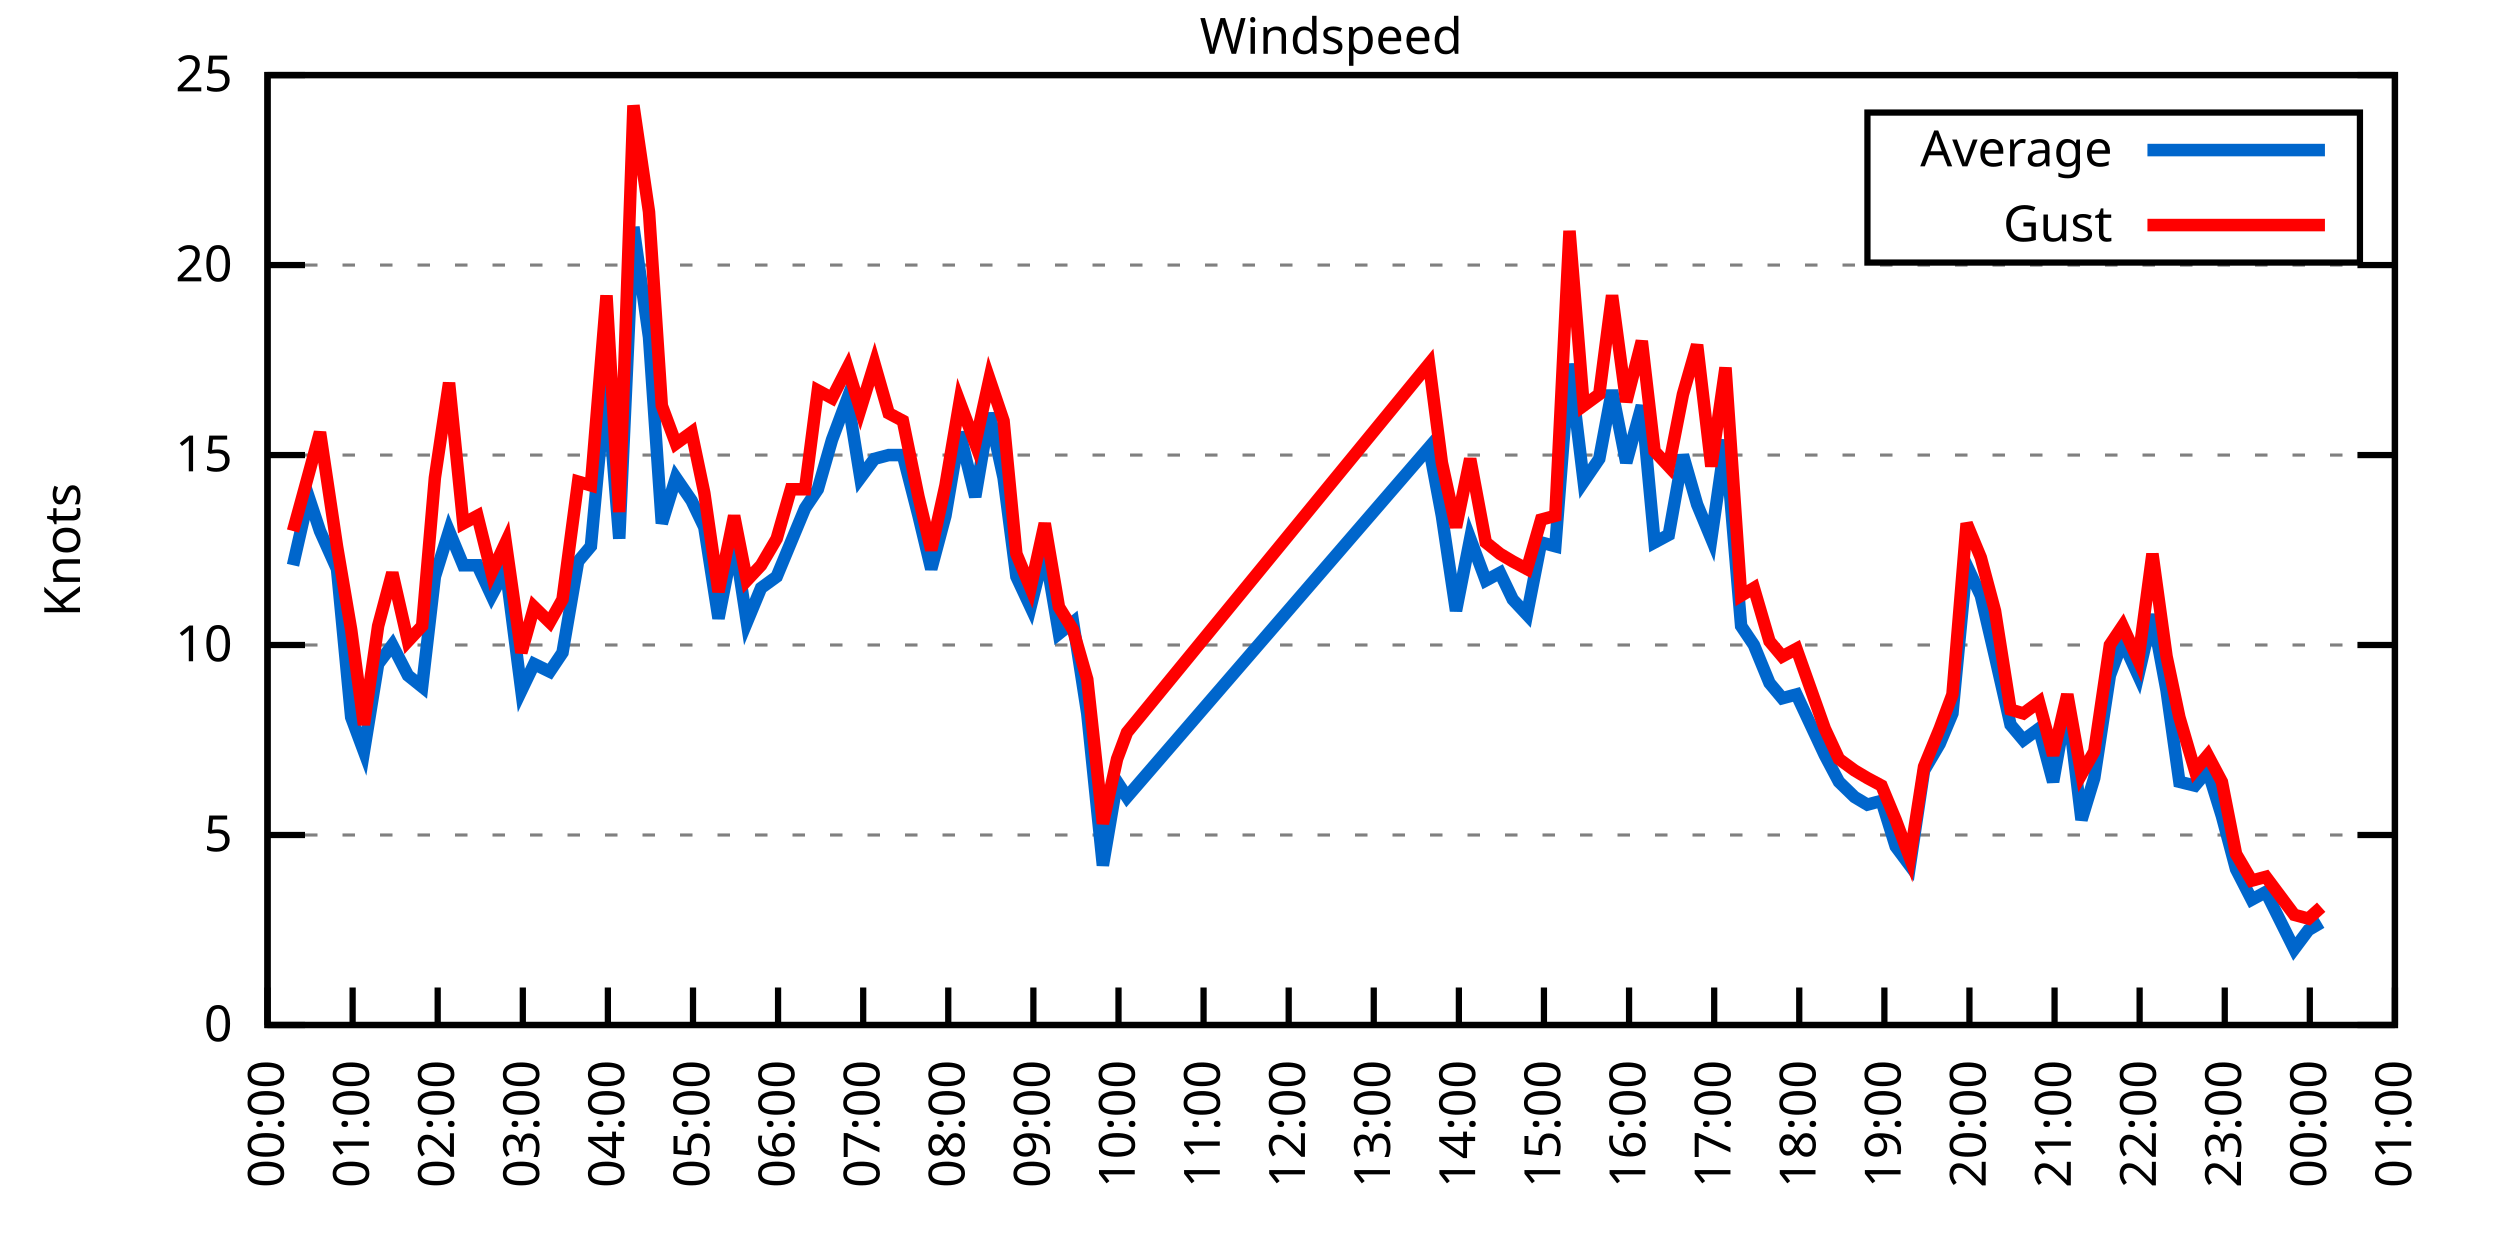
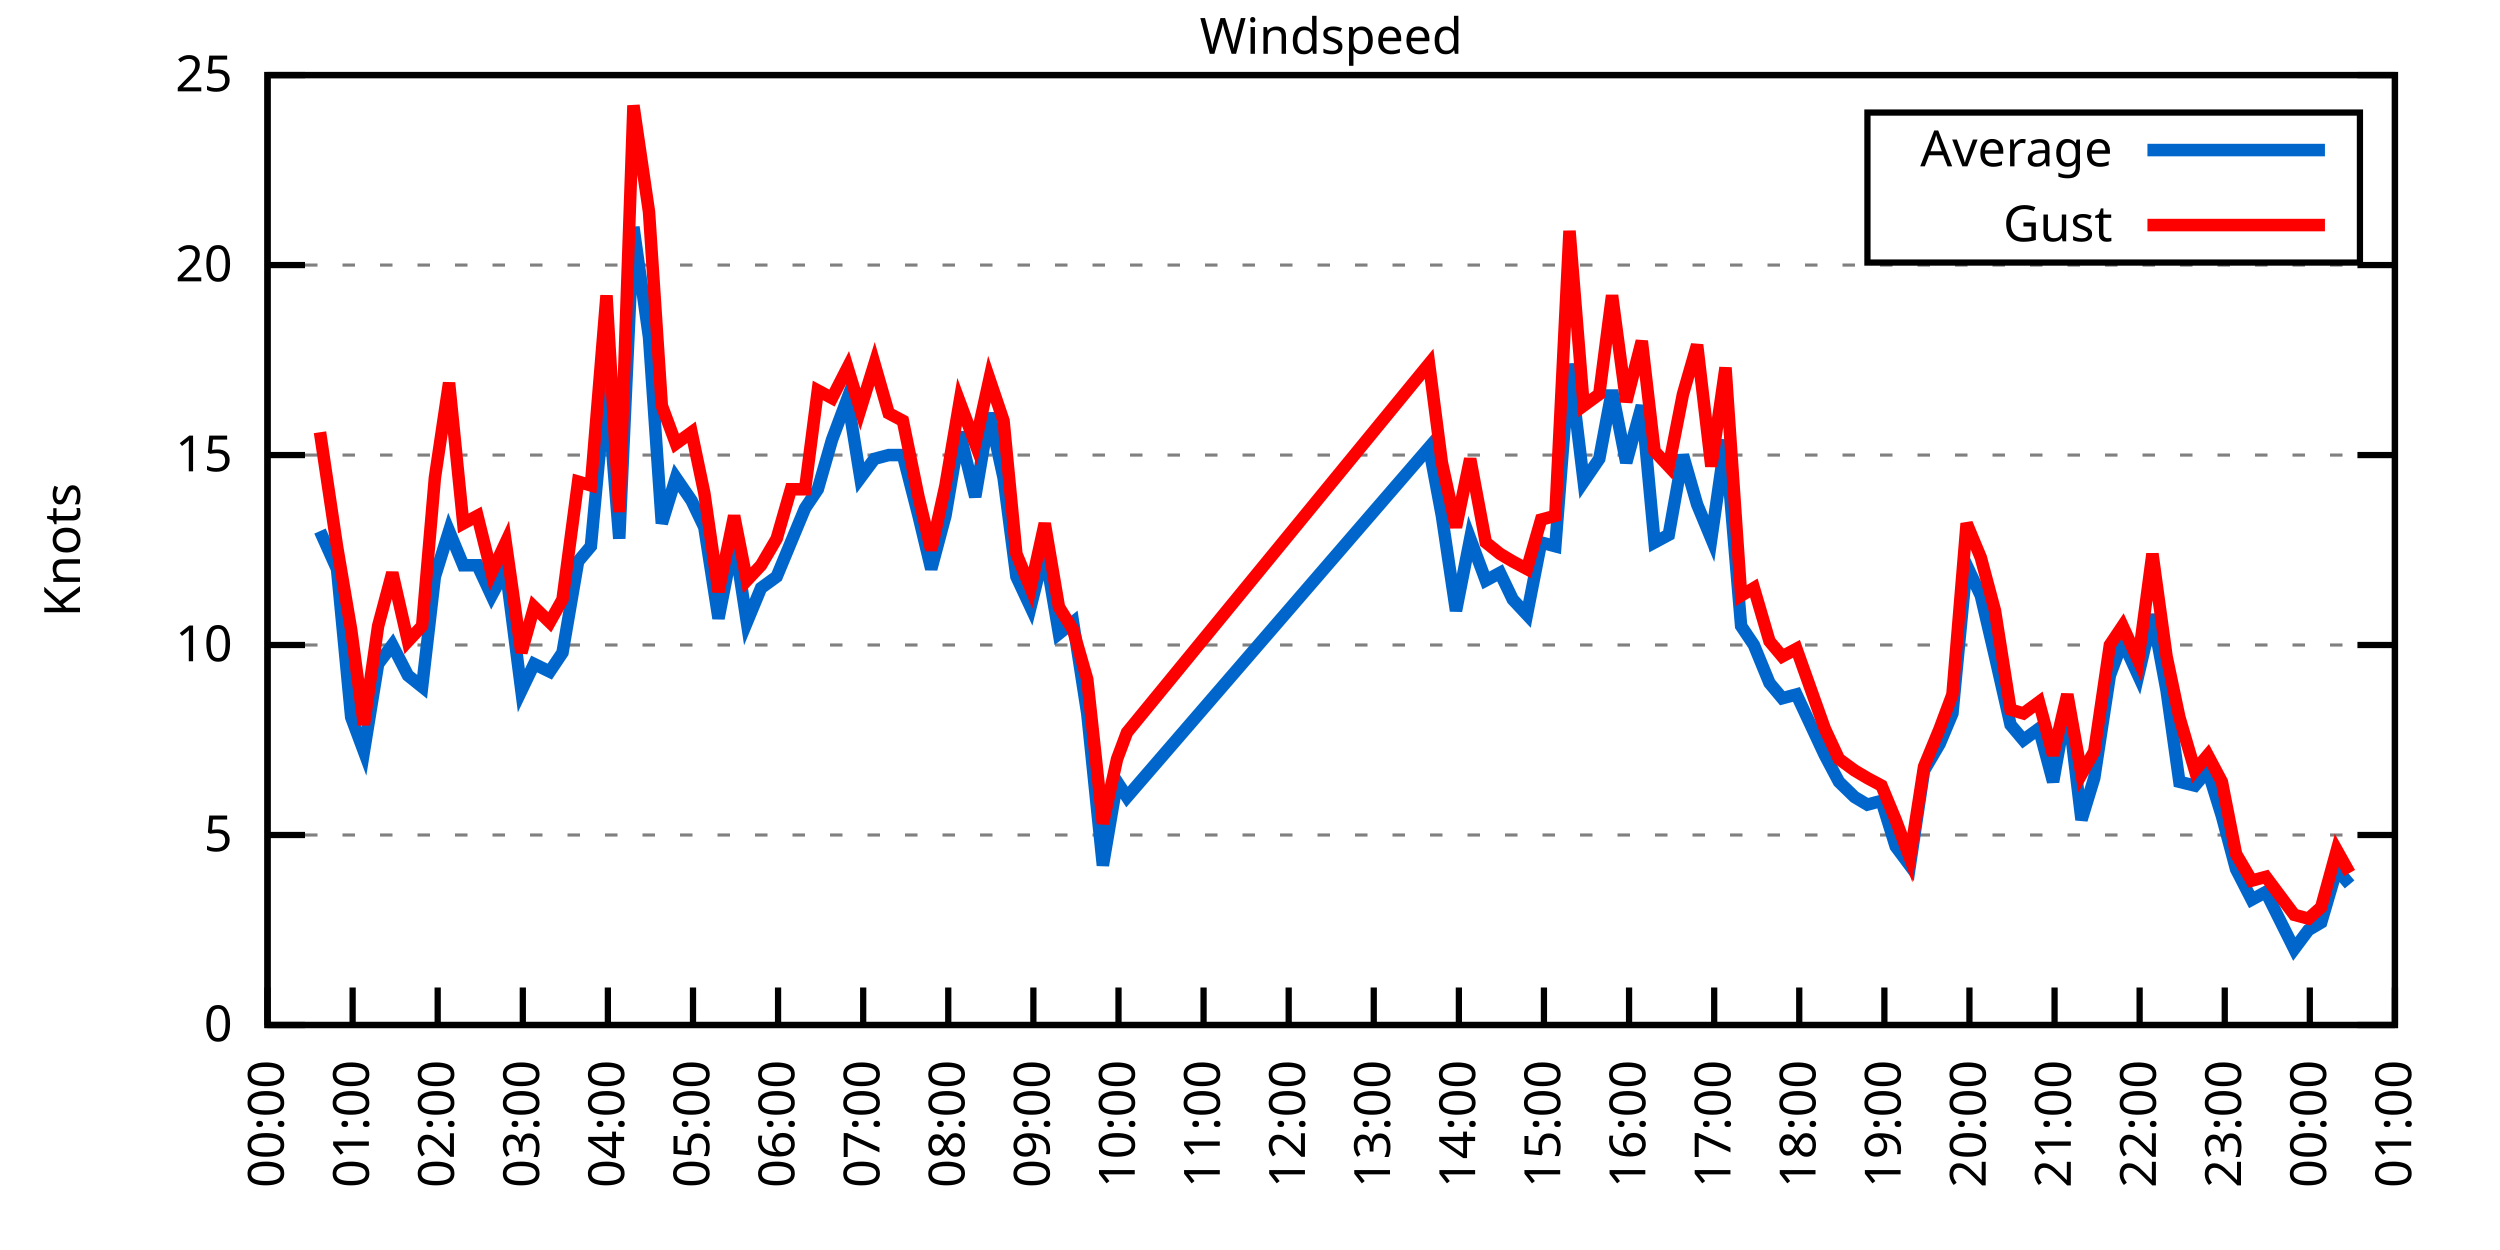
<svg xmlns="http://www.w3.org/2000/svg" xmlns:xlink="http://www.w3.org/1999/xlink" width="400" height="200" viewBox="0 0 400 200">
  <g id="gnuplot_canvas">
    <rect x="0" y="0" width="400" height="200" fill="none" />
    <defs>
      <circle id="gpDot" r="0.5" stroke-width="0.5" stroke="currentColor" />
      <path id="gpPt0" stroke-width="0.333" stroke="currentColor" d="M-1,0 h2 M0,-1 v2" />
      <path id="gpPt1" stroke-width="0.333" stroke="currentColor" d="M-1,-1 L1,1 M1,-1 L-1,1" />
      <path id="gpPt2" stroke-width="0.333" stroke="currentColor" d="M-1,0 L1,0 M0,-1 L0,1 M-1,-1 L1,1 M-1,1 L1,-1" />
      <rect id="gpPt3" stroke-width="0.333" stroke="currentColor" x="-1" y="-1" width="2" height="2" />
      <rect id="gpPt4" stroke-width="0.333" stroke="currentColor" fill="currentColor" x="-1" y="-1" width="2" height="2" />
      <circle id="gpPt5" stroke-width="0.333" stroke="currentColor" cx="0" cy="0" r="1" />
      <use xlink:href="#gpPt5" id="gpPt6" fill="currentColor" stroke="none" />
      <path id="gpPt7" stroke-width="0.333" stroke="currentColor" d="M0,-1.33 L-1.33,0.67 L1.33,0.67 z" />
      <use xlink:href="#gpPt7" id="gpPt8" fill="currentColor" stroke="none" />
      <use xlink:href="#gpPt7" id="gpPt9" stroke="currentColor" transform="rotate(180)" />
      <use xlink:href="#gpPt9" id="gpPt10" fill="currentColor" stroke="none" />
      <use xlink:href="#gpPt3" id="gpPt11" stroke="currentColor" transform="rotate(45)" />
      <use xlink:href="#gpPt11" id="gpPt12" fill="currentColor" stroke="none" />
      <path id="gpPt13" stroke-width="0.333" stroke="currentColor" d="M0,1.330 L1.265,0.411 L0.782,-1.067 L-0.782,-1.076 L-1.265,0.411 z" />
      <use xlink:href="#gpPt13" id="gpPt14" fill="currentColor" stroke="none" />
      <filter id="textbox" filterUnits="objectBoundingBox" x="0" y="0" height="1" width="1">
        <feFlood flood-color="white" flood-opacity="1" result="bgnd" />
        <feComposite in="SourceGraphic" in2="bgnd" operator="atop" />
      </filter>
      <filter id="greybox" filterUnits="objectBoundingBox" x="0" y="0" height="1" width="1">
        <feFlood flood-color="lightgrey" flood-opacity="1" result="grey" />
        <feComposite in="SourceGraphic" in2="grey" operator="atop" />
      </filter>
    </defs>
    <g fill="none" color="white" stroke="currentColor" stroke-width="1.00" stroke-linecap="butt" stroke-linejoin="miter">
</g>
    <g fill="none" color="black" stroke="currentColor" stroke-width="1.00" stroke-linecap="butt" stroke-linejoin="miter">
      <g stroke="none" shape-rendering="crispEdges">
        <polygon fill="rgb(255, 255, 255)" points="42.80,164.00 383.18,164.00 383.18,12.02 42.80,12.02 " />
      </g>
    </g>
    <g fill="none" color="black" stroke="currentColor" stroke-width="1.00" stroke-linecap="butt" stroke-linejoin="miter">
</g>
    <g fill="none" color="black" stroke="black" stroke-width="0.50" stroke-linecap="butt" stroke-linejoin="miter">
</g>
    <g fill="none" color="gray" stroke="currentColor" stroke-width="0.50" stroke-linecap="butt" stroke-linejoin="miter">
      <path stroke="gray" stroke-dasharray="2,4" class="gridline" d="M42.80,164.00 L383.19,164.00  " />
    </g>
    <g fill="none" color="gray" stroke="gray" stroke-width="1.00" stroke-linecap="butt" stroke-linejoin="miter">
</g>
    <g fill="none" color="black" stroke="currentColor" stroke-width="1.00" stroke-linecap="butt" stroke-linejoin="miter">
      <path stroke="black" d="M42.80,164.00 L48.80,164.00 M383.19,164.00 L377.19,164.00  " />
      <g transform="translate(37.20,166.60)" stroke="none" fill="black" font-family="Sans" font-size="8.00" text-anchor="end">
        <text>
          <tspan font-family="Sans"> 0</tspan>
        </text>
      </g>
    </g>
    <g fill="none" color="black" stroke="currentColor" stroke-width="1.00" stroke-linecap="butt" stroke-linejoin="miter">
</g>
    <g fill="none" color="black" stroke="black" stroke-width="0.50" stroke-linecap="butt" stroke-linejoin="miter">
</g>
    <g fill="none" color="gray" stroke="currentColor" stroke-width="0.50" stroke-linecap="butt" stroke-linejoin="miter">
      <path stroke="gray" stroke-dasharray="2,4" class="gridline" d="M42.80,133.60 L383.19,133.60  " />
    </g>
    <g fill="none" color="gray" stroke="gray" stroke-width="1.00" stroke-linecap="butt" stroke-linejoin="miter">
</g>
    <g fill="none" color="black" stroke="currentColor" stroke-width="1.00" stroke-linecap="butt" stroke-linejoin="miter">
      <path stroke="black" d="M42.80,133.60 L48.80,133.60 M383.19,133.60 L377.19,133.60  " />
      <g transform="translate(37.20,136.20)" stroke="none" fill="black" font-family="Sans" font-size="8.00" text-anchor="end">
        <text>
          <tspan font-family="Sans"> 5</tspan>
        </text>
      </g>
    </g>
    <g fill="none" color="black" stroke="currentColor" stroke-width="1.00" stroke-linecap="butt" stroke-linejoin="miter">
</g>
    <g fill="none" color="black" stroke="black" stroke-width="0.50" stroke-linecap="butt" stroke-linejoin="miter">
</g>
    <g fill="none" color="gray" stroke="currentColor" stroke-width="0.50" stroke-linecap="butt" stroke-linejoin="miter">
      <path stroke="gray" stroke-dasharray="2,4" class="gridline" d="M42.80,103.20 L383.19,103.20  " />
    </g>
    <g fill="none" color="gray" stroke="gray" stroke-width="1.00" stroke-linecap="butt" stroke-linejoin="miter">
</g>
    <g fill="none" color="black" stroke="currentColor" stroke-width="1.00" stroke-linecap="butt" stroke-linejoin="miter">
      <path stroke="black" d="M42.80,103.20 L48.80,103.20 M383.19,103.20 L377.19,103.20  " />
      <g transform="translate(37.20,105.80)" stroke="none" fill="black" font-family="Sans" font-size="8.00" text-anchor="end">
        <text>
          <tspan font-family="Sans"> 10</tspan>
        </text>
      </g>
    </g>
    <g fill="none" color="black" stroke="currentColor" stroke-width="1.00" stroke-linecap="butt" stroke-linejoin="miter">
</g>
    <g fill="none" color="black" stroke="black" stroke-width="0.50" stroke-linecap="butt" stroke-linejoin="miter">
</g>
    <g fill="none" color="gray" stroke="currentColor" stroke-width="0.50" stroke-linecap="butt" stroke-linejoin="miter">
      <path stroke="gray" stroke-dasharray="2,4" class="gridline" d="M42.80,72.81 L383.19,72.81  " />
    </g>
    <g fill="none" color="gray" stroke="gray" stroke-width="1.00" stroke-linecap="butt" stroke-linejoin="miter">
</g>
    <g fill="none" color="black" stroke="currentColor" stroke-width="1.00" stroke-linecap="butt" stroke-linejoin="miter">
      <path stroke="black" d="M42.80,72.81 L48.80,72.81 M383.19,72.81 L377.19,72.81  " />
      <g transform="translate(37.20,75.41)" stroke="none" fill="black" font-family="Sans" font-size="8.00" text-anchor="end">
        <text>
          <tspan font-family="Sans"> 15</tspan>
        </text>
      </g>
    </g>
    <g fill="none" color="black" stroke="currentColor" stroke-width="1.00" stroke-linecap="butt" stroke-linejoin="miter">
</g>
    <g fill="none" color="black" stroke="black" stroke-width="0.50" stroke-linecap="butt" stroke-linejoin="miter">
</g>
    <g fill="none" color="gray" stroke="currentColor" stroke-width="0.50" stroke-linecap="butt" stroke-linejoin="miter">
      <path stroke="gray" stroke-dasharray="2,4" class="gridline" d="M42.80,42.41 L383.19,42.41  " />
    </g>
    <g fill="none" color="gray" stroke="gray" stroke-width="1.00" stroke-linecap="butt" stroke-linejoin="miter">
</g>
    <g fill="none" color="black" stroke="currentColor" stroke-width="1.00" stroke-linecap="butt" stroke-linejoin="miter">
      <path stroke="black" d="M42.80,42.41 L48.80,42.41 M383.19,42.41 L377.19,42.41  " />
      <g transform="translate(37.20,45.01)" stroke="none" fill="black" font-family="Sans" font-size="8.00" text-anchor="end">
        <text>
          <tspan font-family="Sans"> 20</tspan>
        </text>
      </g>
    </g>
    <g fill="none" color="black" stroke="currentColor" stroke-width="1.00" stroke-linecap="butt" stroke-linejoin="miter">
</g>
    <g fill="none" color="black" stroke="black" stroke-width="0.50" stroke-linecap="butt" stroke-linejoin="miter">
</g>
    <g fill="none" color="gray" stroke="currentColor" stroke-width="0.50" stroke-linecap="butt" stroke-linejoin="miter">
      <path stroke="gray" stroke-dasharray="2,4" class="gridline" d="M42.80,12.01 L383.19,12.01  " />
    </g>
    <g fill="none" color="gray" stroke="gray" stroke-width="1.00" stroke-linecap="butt" stroke-linejoin="miter">
</g>
    <g fill="none" color="black" stroke="currentColor" stroke-width="1.00" stroke-linecap="butt" stroke-linejoin="miter">
      <path stroke="black" d="M42.80,12.01 L48.80,12.01 M383.19,12.01 L377.19,12.01  " />
      <g transform="translate(37.20,14.61)" stroke="none" fill="black" font-family="Sans" font-size="8.00" text-anchor="end">
        <text>
          <tspan font-family="Sans"> 25</tspan>
        </text>
      </g>
    </g>
    <g fill="none" color="black" stroke="currentColor" stroke-width="1.00" stroke-linecap="butt" stroke-linejoin="miter">
      <path stroke="black" d="M42.80,164.00 L42.80,158.00  " />
      <g transform="translate(45.40,169.60) rotate(270.00)" stroke="none" fill="black" font-family="Sans" font-size="8.00" text-anchor="end">
        <text>
          <tspan font-family="Sans">00:00</tspan>
        </text>
      </g>
    </g>
    <g fill="none" color="black" stroke="currentColor" stroke-width="1.00" stroke-linecap="butt" stroke-linejoin="miter">
      <path stroke="black" d="M56.42,164.00 L56.42,158.00  " />
      <g transform="translate(59.02,169.60) rotate(270.00)" stroke="none" fill="black" font-family="Sans" font-size="8.00" text-anchor="end">
        <text>
          <tspan font-family="Sans">01:00</tspan>
        </text>
      </g>
    </g>
    <g fill="none" color="black" stroke="currentColor" stroke-width="1.00" stroke-linecap="butt" stroke-linejoin="miter">
      <path stroke="black" d="M70.03,164.00 L70.03,158.00  " />
      <g transform="translate(72.63,169.60) rotate(270.00)" stroke="none" fill="black" font-family="Sans" font-size="8.00" text-anchor="end">
        <text>
          <tspan font-family="Sans">02:00</tspan>
        </text>
      </g>
    </g>
    <g fill="none" color="black" stroke="currentColor" stroke-width="1.00" stroke-linecap="butt" stroke-linejoin="miter">
      <path stroke="black" d="M83.65,164.00 L83.65,158.00  " />
      <g transform="translate(86.25,169.60) rotate(270.00)" stroke="none" fill="black" font-family="Sans" font-size="8.00" text-anchor="end">
        <text>
          <tspan font-family="Sans">03:00</tspan>
        </text>
      </g>
    </g>
    <g fill="none" color="black" stroke="currentColor" stroke-width="1.00" stroke-linecap="butt" stroke-linejoin="miter">
      <path stroke="black" d="M97.26,164.00 L97.26,158.00  " />
      <g transform="translate(99.86,169.60) rotate(270.00)" stroke="none" fill="black" font-family="Sans" font-size="8.00" text-anchor="end">
        <text>
          <tspan font-family="Sans">04:00</tspan>
        </text>
      </g>
    </g>
    <g fill="none" color="black" stroke="currentColor" stroke-width="1.00" stroke-linecap="butt" stroke-linejoin="miter">
      <path stroke="black" d="M110.88,164.00 L110.88,158.00  " />
      <g transform="translate(113.48,169.60) rotate(270.00)" stroke="none" fill="black" font-family="Sans" font-size="8.00" text-anchor="end">
        <text>
          <tspan font-family="Sans">05:00</tspan>
        </text>
      </g>
    </g>
    <g fill="none" color="black" stroke="currentColor" stroke-width="1.00" stroke-linecap="butt" stroke-linejoin="miter">
      <path stroke="black" d="M124.49,164.00 L124.49,158.00  " />
      <g transform="translate(127.09,169.60) rotate(270.00)" stroke="none" fill="black" font-family="Sans" font-size="8.00" text-anchor="end">
        <text>
          <tspan font-family="Sans">06:00</tspan>
        </text>
      </g>
    </g>
    <g fill="none" color="black" stroke="currentColor" stroke-width="1.00" stroke-linecap="butt" stroke-linejoin="miter">
      <path stroke="black" d="M138.11,164.00 L138.11,158.00  " />
      <g transform="translate(140.71,169.60) rotate(270.00)" stroke="none" fill="black" font-family="Sans" font-size="8.00" text-anchor="end">
        <text>
          <tspan font-family="Sans">07:00</tspan>
        </text>
      </g>
    </g>
    <g fill="none" color="black" stroke="currentColor" stroke-width="1.00" stroke-linecap="butt" stroke-linejoin="miter">
      <path stroke="black" d="M151.72,164.00 L151.72,158.00  " />
      <g transform="translate(154.32,169.60) rotate(270.00)" stroke="none" fill="black" font-family="Sans" font-size="8.00" text-anchor="end">
        <text>
          <tspan font-family="Sans">08:00</tspan>
        </text>
      </g>
    </g>
    <g fill="none" color="black" stroke="currentColor" stroke-width="1.00" stroke-linecap="butt" stroke-linejoin="miter">
      <path stroke="black" d="M165.34,164.00 L165.34,158.00  " />
      <g transform="translate(167.94,169.60) rotate(270.00)" stroke="none" fill="black" font-family="Sans" font-size="8.00" text-anchor="end">
        <text>
          <tspan font-family="Sans">09:00</tspan>
        </text>
      </g>
    </g>
    <g fill="none" color="black" stroke="currentColor" stroke-width="1.00" stroke-linecap="butt" stroke-linejoin="miter">
      <path stroke="black" d="M178.96,164.00 L178.96,158.00  " />
      <g transform="translate(181.56,169.60) rotate(270.00)" stroke="none" fill="black" font-family="Sans" font-size="8.00" text-anchor="end">
        <text>
          <tspan font-family="Sans">10:00</tspan>
        </text>
      </g>
    </g>
    <g fill="none" color="black" stroke="currentColor" stroke-width="1.00" stroke-linecap="butt" stroke-linejoin="miter">
      <path stroke="black" d="M192.57,164.00 L192.57,158.00  " />
      <g transform="translate(195.17,169.60) rotate(270.00)" stroke="none" fill="black" font-family="Sans" font-size="8.00" text-anchor="end">
        <text>
          <tspan font-family="Sans">11:00</tspan>
        </text>
      </g>
    </g>
    <g fill="none" color="black" stroke="currentColor" stroke-width="1.00" stroke-linecap="butt" stroke-linejoin="miter">
      <path stroke="black" d="M206.19,164.00 L206.19,158.00  " />
      <g transform="translate(208.79,169.60) rotate(270.00)" stroke="none" fill="black" font-family="Sans" font-size="8.00" text-anchor="end">
        <text>
          <tspan font-family="Sans">12:00</tspan>
        </text>
      </g>
    </g>
    <g fill="none" color="black" stroke="currentColor" stroke-width="1.00" stroke-linecap="butt" stroke-linejoin="miter">
      <path stroke="black" d="M219.80,164.00 L219.80,158.00  " />
      <g transform="translate(222.40,169.60) rotate(270.00)" stroke="none" fill="black" font-family="Sans" font-size="8.00" text-anchor="end">
        <text>
          <tspan font-family="Sans">13:00</tspan>
        </text>
      </g>
    </g>
    <g fill="none" color="black" stroke="currentColor" stroke-width="1.00" stroke-linecap="butt" stroke-linejoin="miter">
      <path stroke="black" d="M233.42,164.00 L233.42,158.00  " />
      <g transform="translate(236.02,169.60) rotate(270.00)" stroke="none" fill="black" font-family="Sans" font-size="8.00" text-anchor="end">
        <text>
          <tspan font-family="Sans">14:00</tspan>
        </text>
      </g>
    </g>
    <g fill="none" color="black" stroke="currentColor" stroke-width="1.00" stroke-linecap="butt" stroke-linejoin="miter">
      <path stroke="black" d="M247.03,164.00 L247.03,158.00  " />
      <g transform="translate(249.63,169.60) rotate(270.00)" stroke="none" fill="black" font-family="Sans" font-size="8.00" text-anchor="end">
        <text>
          <tspan font-family="Sans">15:00</tspan>
        </text>
      </g>
    </g>
    <g fill="none" color="black" stroke="currentColor" stroke-width="1.00" stroke-linecap="butt" stroke-linejoin="miter">
      <path stroke="black" d="M260.65,164.00 L260.65,158.00  " />
      <g transform="translate(263.25,169.60) rotate(270.00)" stroke="none" fill="black" font-family="Sans" font-size="8.00" text-anchor="end">
        <text>
          <tspan font-family="Sans">16:00</tspan>
        </text>
      </g>
    </g>
    <g fill="none" color="black" stroke="currentColor" stroke-width="1.00" stroke-linecap="butt" stroke-linejoin="miter">
      <path stroke="black" d="M274.27,164.00 L274.27,158.00  " />
      <g transform="translate(276.87,169.60) rotate(270.00)" stroke="none" fill="black" font-family="Sans" font-size="8.00" text-anchor="end">
        <text>
          <tspan font-family="Sans">17:00</tspan>
        </text>
      </g>
    </g>
    <g fill="none" color="black" stroke="currentColor" stroke-width="1.00" stroke-linecap="butt" stroke-linejoin="miter">
      <path stroke="black" d="M287.88,164.00 L287.88,158.00  " />
      <g transform="translate(290.48,169.60) rotate(270.00)" stroke="none" fill="black" font-family="Sans" font-size="8.00" text-anchor="end">
        <text>
          <tspan font-family="Sans">18:00</tspan>
        </text>
      </g>
    </g>
    <g fill="none" color="black" stroke="currentColor" stroke-width="1.00" stroke-linecap="butt" stroke-linejoin="miter">
      <path stroke="black" d="M301.50,164.00 L301.50,158.00  " />
      <g transform="translate(304.10,169.60) rotate(270.00)" stroke="none" fill="black" font-family="Sans" font-size="8.00" text-anchor="end">
        <text>
          <tspan font-family="Sans">19:00</tspan>
        </text>
      </g>
    </g>
    <g fill="none" color="black" stroke="currentColor" stroke-width="1.00" stroke-linecap="butt" stroke-linejoin="miter">
      <path stroke="black" d="M315.11,164.00 L315.11,158.00  " />
      <g transform="translate(317.71,169.60) rotate(270.00)" stroke="none" fill="black" font-family="Sans" font-size="8.00" text-anchor="end">
        <text>
          <tspan font-family="Sans">20:00</tspan>
        </text>
      </g>
    </g>
    <g fill="none" color="black" stroke="currentColor" stroke-width="1.00" stroke-linecap="butt" stroke-linejoin="miter">
      <path stroke="black" d="M328.73,164.00 L328.73,158.00  " />
      <g transform="translate(331.33,169.60) rotate(270.00)" stroke="none" fill="black" font-family="Sans" font-size="8.00" text-anchor="end">
        <text>
          <tspan font-family="Sans">21:00</tspan>
        </text>
      </g>
    </g>
    <g fill="none" color="black" stroke="currentColor" stroke-width="1.00" stroke-linecap="butt" stroke-linejoin="miter">
      <path stroke="black" d="M342.34,164.00 L342.34,158.00  " />
      <g transform="translate(344.94,169.60) rotate(270.00)" stroke="none" fill="black" font-family="Sans" font-size="8.00" text-anchor="end">
        <text>
          <tspan font-family="Sans">22:00</tspan>
        </text>
      </g>
    </g>
    <g fill="none" color="black" stroke="currentColor" stroke-width="1.00" stroke-linecap="butt" stroke-linejoin="miter">
      <path stroke="black" d="M355.96,164.00 L355.96,158.00  " />
      <g transform="translate(358.56,169.60) rotate(270.00)" stroke="none" fill="black" font-family="Sans" font-size="8.00" text-anchor="end">
        <text>
          <tspan font-family="Sans">23:00</tspan>
        </text>
      </g>
    </g>
    <g fill="none" color="black" stroke="currentColor" stroke-width="1.00" stroke-linecap="butt" stroke-linejoin="miter">
      <path stroke="black" d="M369.57,164.00 L369.57,158.00  " />
      <g transform="translate(372.17,169.60) rotate(270.00)" stroke="none" fill="black" font-family="Sans" font-size="8.00" text-anchor="end">
        <text>
          <tspan font-family="Sans">00:00</tspan>
        </text>
      </g>
    </g>
    <g fill="none" color="black" stroke="currentColor" stroke-width="1.00" stroke-linecap="butt" stroke-linejoin="miter">
      <path stroke="black" d="M383.19,164.00 L383.19,158.00  " />
      <g transform="translate(385.79,169.60) rotate(270.00)" stroke="none" fill="black" font-family="Sans" font-size="8.00" text-anchor="end">
        <text>
          <tspan font-family="Sans">01:00</tspan>
        </text>
      </g>
    </g>
    <g fill="none" color="black" stroke="currentColor" stroke-width="1.00" stroke-linecap="butt" stroke-linejoin="miter">
</g>
    <g fill="none" color="black" stroke="currentColor" stroke-width="1.00" stroke-linecap="butt" stroke-linejoin="miter">
      <path stroke="black" d="M42.80,12.01 L42.80,164.00 L383.19,164.00 L383.19,12.01 L42.80,12.01 Z  " />
    </g>
    <g fill="none" color="black" stroke="currentColor" stroke-width="1.00" stroke-linecap="butt" stroke-linejoin="miter">
</g>
    <g fill="none" color="black" stroke="currentColor" stroke-width="1.00" stroke-linecap="butt" stroke-linejoin="miter">
      <path stroke="black" d="M298.79,42.01 L298.79,18.01 L377.59,18.01 L377.59,42.01 L298.79,42.01 Z  " />
    </g>
    <g id="Windspeed_plot_1">
      <g fill="none" color="white" stroke="black" stroke-width="2.00" stroke-linecap="butt" stroke-linejoin="miter">
</g>
      <g fill="none" color="black" stroke="currentColor" stroke-width="2.00" stroke-linecap="butt" stroke-linejoin="miter">
        <g transform="translate(337.99,26.61)" stroke="none" fill="black" font-family="Sans" font-size="8.00" text-anchor="end">
          <text>
            <tspan font-family="Sans">Average</tspan>
          </text>
        </g>
      </g>
      <g fill="none" color="black" stroke="currentColor" stroke-width="2.00" stroke-linecap="butt" stroke-linejoin="miter">
-         <path stroke="rgb(  0, 102, 204)" d="M343.59,24.01 L371.99,24.01 M46.88,90.44 L49.38,79.49 L51.20,84.97 L53.92,91.04 L56.19,114.76 L58.23,120.23   L60.50,106.24 L62.77,103.20 L65.27,108.07 L67.54,109.89 L69.58,92.26 L71.85,84.97 L74.12,90.44 L76.39,90.44   L78.65,95.30 L80.92,91.04 L83.42,110.50 L85.46,106.24 L87.96,107.46 L90.00,104.42 L92.50,89.83 L94.54,87.40   L97.04,60.65 L99.08,86.18 L101.35,36.33 L103.84,53.96 L105.89,83.75 L108.15,76.45 L110.65,80.10 L112.69,84.36   L114.96,98.95 L117.46,86.18 L119.50,99.56 L121.77,94.08 L124.27,92.26 L126.54,86.79 L128.81,81.32 L130.85,78.28   L133.12,70.37 L135.61,63.69 L137.66,76.45 L139.92,73.41 L142.19,72.81 L144.46,72.81 L146.96,82.53 L149.00,91.04   L151.27,82.53 L153.54,69.16 L156.04,79.49 L158.31,66.12 L160.57,76.45 L162.62,92.26 L164.89,97.12 L167.16,88.00   L169.43,101.38 L171.69,99.56 L173.96,114.15 L176.46,138.47 L178.73,125.09 L180.32,127.52 L228.65,71.59 L230.70,82.53   L232.96,97.73 L235.23,86.18 L237.73,92.87 L240.00,91.65 L242.04,95.91 L244.31,98.34 L246.58,86.79 L248.85,87.40   L251.12,58.21 L253.39,77.06 L255.88,73.41 L257.93,62.47 L260.20,74.02 L262.69,64.90 L264.73,86.79 L267.00,85.57   L269.27,72.81 L271.54,80.71 L273.81,86.18 L276.08,70.37 L278.58,100.16 L280.62,103.20 L283.12,109.28 L285.16,111.72   L287.43,111.11 L291.97,120.83 L294.23,125.09 L296.73,127.52 L298.77,128.74 L301.04,128.13 L303.31,135.43 L305.58,138.47   L307.85,123.27 L310.35,119.01 L312.39,114.15 L314.66,90.44 L316.93,95.30 L319.20,105.03 L321.69,115.97 L323.74,118.40   L326.23,116.58 L328.50,125.09 L330.77,112.32 L333.04,131.17 L335.08,124.48 L337.58,108.07 L339.62,102.60 L342.12,108.07   L344.39,98.34 L346.65,110.50 L348.70,125.09 L351.19,125.70 L353.24,123.27 L355.50,130.56 L357.77,139.07 L360.27,143.94   L362.54,142.72 L367.08,151.84 L369.35,148.80 L371.39,147.59  " />
+         <path stroke="rgb(  0, 102, 204)" d="M343.59,24.01 L371.99,24.01 M51.20,84.97 L53.92,91.04 L56.19,114.76 L58.23,120.23 L60.50,106.24 L62.77,103.20   L65.27,108.07 L67.54,109.89 L69.58,92.26 L71.85,84.97 L74.12,90.44 L76.39,90.44 L78.65,95.30 L80.92,91.04   L83.42,110.50 L85.46,106.24 L87.96,107.46 L90.00,104.42 L92.50,89.83 L94.54,87.40 L97.04,60.65 L99.08,86.18   L101.35,36.33 L103.84,53.96 L105.89,83.75 L108.15,76.45 L110.65,80.10 L112.69,84.36 L114.96,98.95 L117.46,86.18   L119.50,99.56 L121.77,94.08 L124.27,92.26 L126.54,86.79 L128.81,81.32 L130.85,78.28 L133.12,70.37 L135.61,63.69   L137.66,76.45 L139.92,73.41 L142.19,72.81 L144.46,72.81 L146.96,82.53 L149.00,91.04 L151.27,82.53 L153.54,69.16   L156.04,79.49 L158.31,66.12 L160.57,76.45 L162.62,92.26 L164.89,97.12 L167.16,88.00 L169.43,101.38 L171.69,99.56   L173.96,114.15 L176.46,138.47 L178.73,125.09 L180.32,127.52 L228.65,71.59 L230.70,82.53 L232.96,97.73 L235.23,86.18   L237.73,92.87 L240.00,91.65 L242.04,95.91 L244.31,98.34 L246.58,86.79 L248.85,87.40 L251.12,58.21 L253.39,77.06   L255.88,73.41 L257.93,62.47 L260.20,74.02 L262.69,64.90 L264.73,86.79 L267.00,85.57 L269.27,72.81 L271.54,80.71   L273.81,86.18 L276.08,70.37 L278.58,100.16 L280.62,103.20 L283.12,109.28 L285.16,111.72 L287.43,111.11 L291.97,120.83   L294.23,125.09 L296.73,127.52 L298.77,128.74 L301.04,128.13 L303.31,135.43 L305.58,138.47 L307.85,123.27 L310.35,119.01   L312.39,114.15 L314.66,90.44 L316.93,95.30 L319.20,105.03 L321.69,115.97 L323.74,118.40 L326.23,116.58 L328.50,125.09   L330.77,112.32 L333.04,131.17 L335.08,124.48 L337.58,108.07 L339.62,102.60 L342.12,108.07 L344.39,98.34 L346.65,110.50   L348.70,125.09 L351.19,125.70 L353.24,123.27 L355.50,130.56 L357.77,139.07 L360.27,143.94 L362.54,142.72 L367.08,151.84   L369.35,148.80 L371.39,147.59 L373.89,139.07 L375.93,141.51  " />
      </g>
    </g>
    <g id="Windspeed_plot_2">
      <g fill="none" color="black" stroke="currentColor" stroke-width="2.00" stroke-linecap="butt" stroke-linejoin="miter">
        <g transform="translate(337.99,38.61)" stroke="none" fill="black" font-family="Sans" font-size="8.00" text-anchor="end">
          <text>
            <tspan font-family="Sans">Gust</tspan>
          </text>
        </g>
      </g>
      <g fill="none" color="black" stroke="currentColor" stroke-width="2.00" stroke-linecap="butt" stroke-linejoin="miter">
-         <path stroke="rgb(255,   0,   0)" d="M343.59,36.01 L371.99,36.01 M46.88,84.97 L49.38,75.85 L51.20,69.16 L53.92,87.40 L56.19,100.77 L58.23,115.97   L60.50,100.16 L62.77,91.65 L65.27,102.60 L67.54,100.16 L69.58,76.45 L71.85,61.25 L74.12,83.75 L76.39,82.53   L78.65,91.65 L80.92,86.79 L83.42,104.42 L85.46,97.12 L87.96,99.56 L90.00,95.91 L92.50,77.06 L94.54,77.67   L97.04,47.27 L99.08,81.93 L101.35,16.87 L103.84,33.90 L105.89,64.90 L108.15,70.98 L110.65,69.16 L112.69,78.89   L114.96,94.69 L117.46,82.53 L119.50,92.87 L121.77,90.44 L124.27,86.18 L126.54,78.28 L128.81,78.28 L130.85,62.47   L133.12,63.69 L135.61,58.82 L137.66,65.51 L139.92,58.21 L142.19,66.12 L144.46,67.33 L146.96,79.49 L149.00,88.00   L151.27,77.67 L153.54,64.29 L156.04,70.98 L158.31,60.65 L160.57,67.33 L162.62,88.61 L164.89,94.08 L167.16,83.75   L169.43,97.12 L171.69,100.77 L173.96,108.68 L176.46,131.78 L178.73,121.44 L180.32,117.19 L228.65,58.21 L230.70,74.02   L232.96,84.36 L235.23,73.41 L237.73,86.79 L240.00,88.61 L242.04,89.83 L244.31,91.04 L246.58,83.14 L248.85,82.53   L251.12,36.94 L253.39,64.90 L255.88,63.08 L257.93,47.27 L260.20,64.29 L262.69,54.57 L264.73,72.20 L267.00,74.63   L269.27,63.08 L271.54,55.18 L273.81,74.63 L276.08,58.82 L278.58,95.30 L280.62,94.08 L283.12,102.60 L285.16,105.03   L287.43,103.81 L291.97,116.58 L294.23,121.44 L296.73,123.27 L298.77,124.48 L301.04,125.70 L303.31,131.17 L305.58,137.25   L307.85,122.66 L310.35,116.58 L312.39,111.11 L314.66,83.75 L316.93,89.22 L319.20,97.73 L321.69,113.54 L323.74,114.15   L326.23,112.32 L328.50,120.83 L330.77,111.11 L333.04,123.87 L335.08,120.23 L337.58,103.20 L339.62,100.16 L342.12,105.64   L344.39,88.61 L346.65,105.03 L348.70,114.76 L351.19,123.27 L353.24,120.83 L355.50,125.09 L357.77,136.64 L360.27,140.90   L362.54,140.29 L367.08,146.37 L369.35,146.98 L371.39,145.15  " />
+         <path stroke="rgb(255,   0,   0)" d="M343.59,36.01 L371.99,36.01 M51.20,69.16 L53.92,87.40 L56.19,100.77 L58.23,115.97 L60.50,100.16 L62.77,91.65   L65.27,102.60 L67.54,100.16 L69.58,76.45 L71.85,61.25 L74.12,83.75 L76.39,82.53 L78.65,91.65 L80.92,86.79   L83.42,104.42 L85.46,97.12 L87.96,99.56 L90.00,95.91 L92.50,77.06 L94.54,77.67 L97.04,47.27 L99.08,81.93   L101.35,16.87 L103.84,33.90 L105.89,64.90 L108.15,70.98 L110.65,69.16 L112.69,78.89 L114.96,94.69 L117.46,82.53   L119.50,92.87 L121.77,90.44 L124.27,86.18 L126.54,78.28 L128.81,78.28 L130.85,62.47 L133.12,63.69 L135.61,58.82   L137.66,65.51 L139.92,58.21 L142.19,66.12 L144.46,67.33 L146.96,79.49 L149.00,88.00 L151.27,77.67 L153.54,64.29   L156.04,70.98 L158.31,60.65 L160.57,67.33 L162.62,88.61 L164.89,94.08 L167.16,83.75 L169.43,97.12 L171.69,100.77   L173.96,108.68 L176.46,131.78 L178.73,121.44 L180.32,117.19 L228.65,58.21 L230.70,74.02 L232.96,84.36 L235.23,73.41   L237.73,86.79 L240.00,88.61 L242.04,89.83 L244.31,91.04 L246.58,83.14 L248.85,82.53 L251.12,36.94 L253.39,64.90   L255.88,63.08 L257.93,47.27 L260.20,64.29 L262.69,54.57 L264.73,72.20 L267.00,74.63 L269.27,63.08 L271.54,55.18   L273.81,74.63 L276.08,58.82 L278.58,95.30 L280.62,94.08 L283.12,102.60 L285.16,105.03 L287.43,103.81 L291.97,116.58   L294.23,121.44 L296.73,123.27 L298.77,124.48 L301.04,125.70 L303.31,131.17 L305.58,137.25 L307.85,122.66 L310.35,116.58   L312.39,111.11 L314.66,83.75 L316.93,89.22 L319.20,97.73 L321.69,113.54 L323.74,114.15 L326.23,112.32 L328.50,120.83   L330.77,111.11 L333.04,123.87 L335.08,120.23 L337.58,103.20 L339.62,100.16 L342.12,105.64 L344.39,88.61 L346.65,105.03   L348.70,114.76 L351.19,123.27 L353.24,120.83 L355.50,125.09 L357.77,136.64 L360.27,140.90 L362.54,140.29 L367.08,146.37   L369.35,146.98 L371.39,145.15 L373.89,136.03 L375.93,139.68  " />
      </g>
    </g>
    <g fill="none" color="black" stroke="currentColor" stroke-width="2.00" stroke-linecap="butt" stroke-linejoin="miter">
</g>
    <g fill="none" color="black" stroke="black" stroke-width="1.00" stroke-linecap="butt" stroke-linejoin="miter">
</g>
    <g fill="none" color="black" stroke="currentColor" stroke-width="1.00" stroke-linecap="butt" stroke-linejoin="miter">
      <path stroke="black" d="M42.80,12.01 L42.80,164.00 L383.19,164.00 L383.19,12.01 L42.80,12.01 Z  " />
      <g transform="translate(12.80,88.01) rotate(270.00)" stroke="none" fill="black" font-family="Sans" font-size="8.00" text-anchor="middle">
        <text>
          <tspan font-family="Sans">Knots</tspan>
        </text>
      </g>
    </g>
    <g fill="none" color="black" stroke="currentColor" stroke-width="1.00" stroke-linecap="butt" stroke-linejoin="miter">
</g>
    <g fill="none" color="black" stroke="currentColor" stroke-width="1.00" stroke-linecap="butt" stroke-linejoin="miter">
      <g transform="translate(212.99,8.61)" stroke="none" fill="black" font-family="Sans" font-size="8.00" text-anchor="middle">
        <text>
          <tspan font-family="Sans">Windspeed</tspan>
        </text>
      </g>
    </g>
    <g fill="none" color="black" stroke="currentColor" stroke-width="1.00" stroke-linecap="butt" stroke-linejoin="miter">
</g>
  </g>
</svg>
